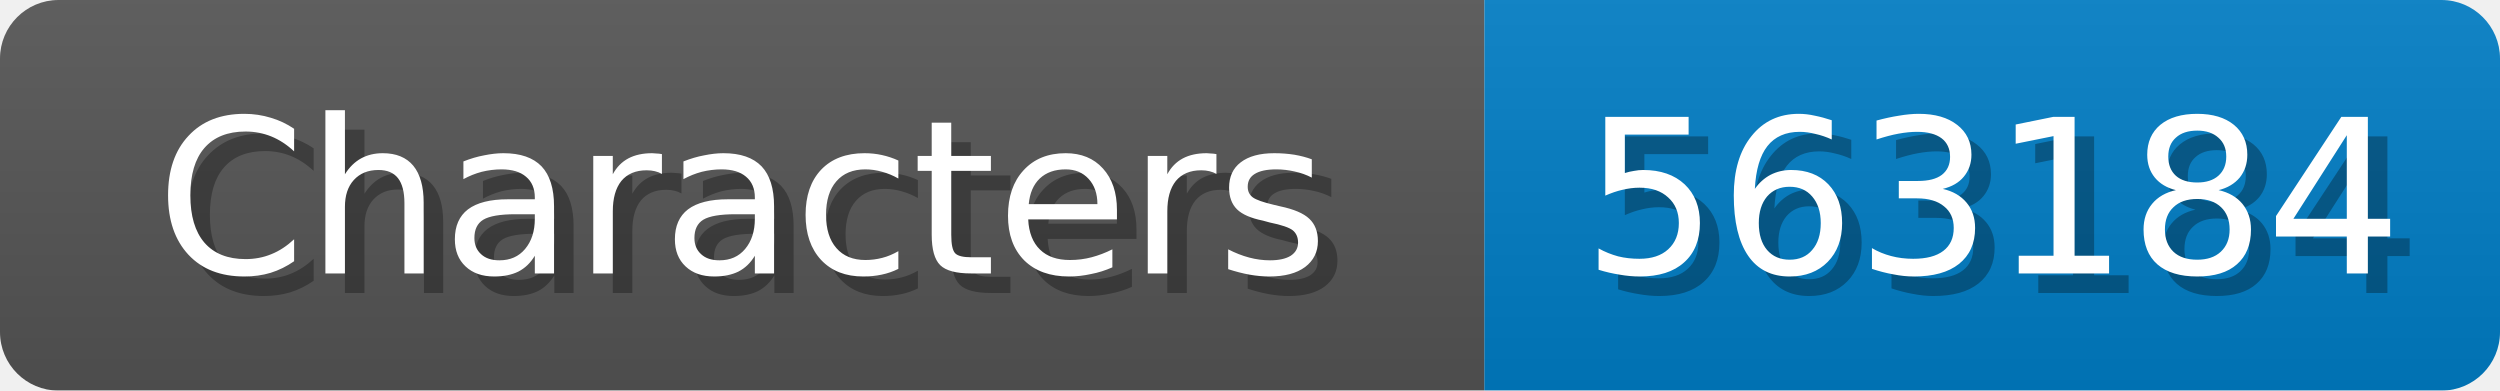
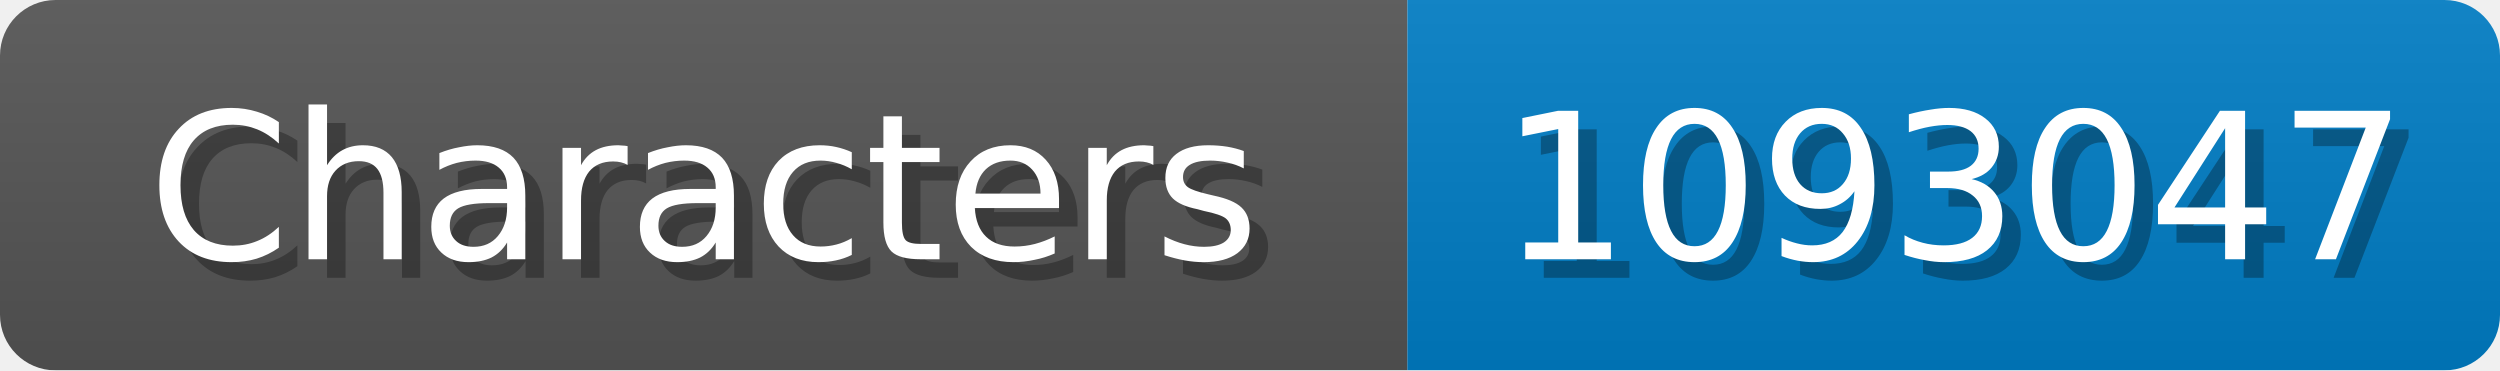
- <svg xmlns="http://www.w3.org/2000/svg" width="128" height="20">
+ <svg xmlns="http://www.w3.org/2000/svg" width="135" height="20">
  <linearGradient id="b" x2="0" y2="100%">
    <stop offset="0" stop-color="#bbb" stop-opacity=".1" />
    <stop offset="1" stop-opacity=".1" />
  </linearGradient>
  <mask id="anybadge_1">
-     <rect width="128" height="20" rx="3" fill="#fff" />
+     <rect width="135" height="20" rx="3" fill="#fff" />
  </mask>
  <g mask="url(#anybadge_1)">
    <path fill="#555" d="M0 0h76v20H0z" />
-     <path fill="#007ec6" d="M76 0h52v20H76z" />
-     <path fill="url(#b)" d="M0 0h128v20H0z" />
+     <path fill="#007ec6" d="M76 0h59v20H76z" />
+     <path fill="url(#b)" d="M0 0h135v20H0z" />
  </g>
  <g fill="#fff" text-anchor="middle" font-family="DejaVu Sans,Verdana,Geneva,sans-serif" font-size="11">
    <text x="39.0" y="15" fill="#010101" fill-opacity=".3">Characters</text>
    <text x="38.0" y="14">Characters</text>
  </g>
  <g fill="#fff" text-anchor="middle" font-family="DejaVu Sans,Verdana,Geneva,sans-serif" font-size="11">
-     <text x="103.0" y="15" fill="#010101" fill-opacity=".3">563184</text>
-     <text x="102.0" y="14">563184</text>
+     <text x="106.5" y="15" fill="#010101" fill-opacity=".3">1093047</text>
+     <text x="105.5" y="14">1093047</text>
  </g>
</svg>
